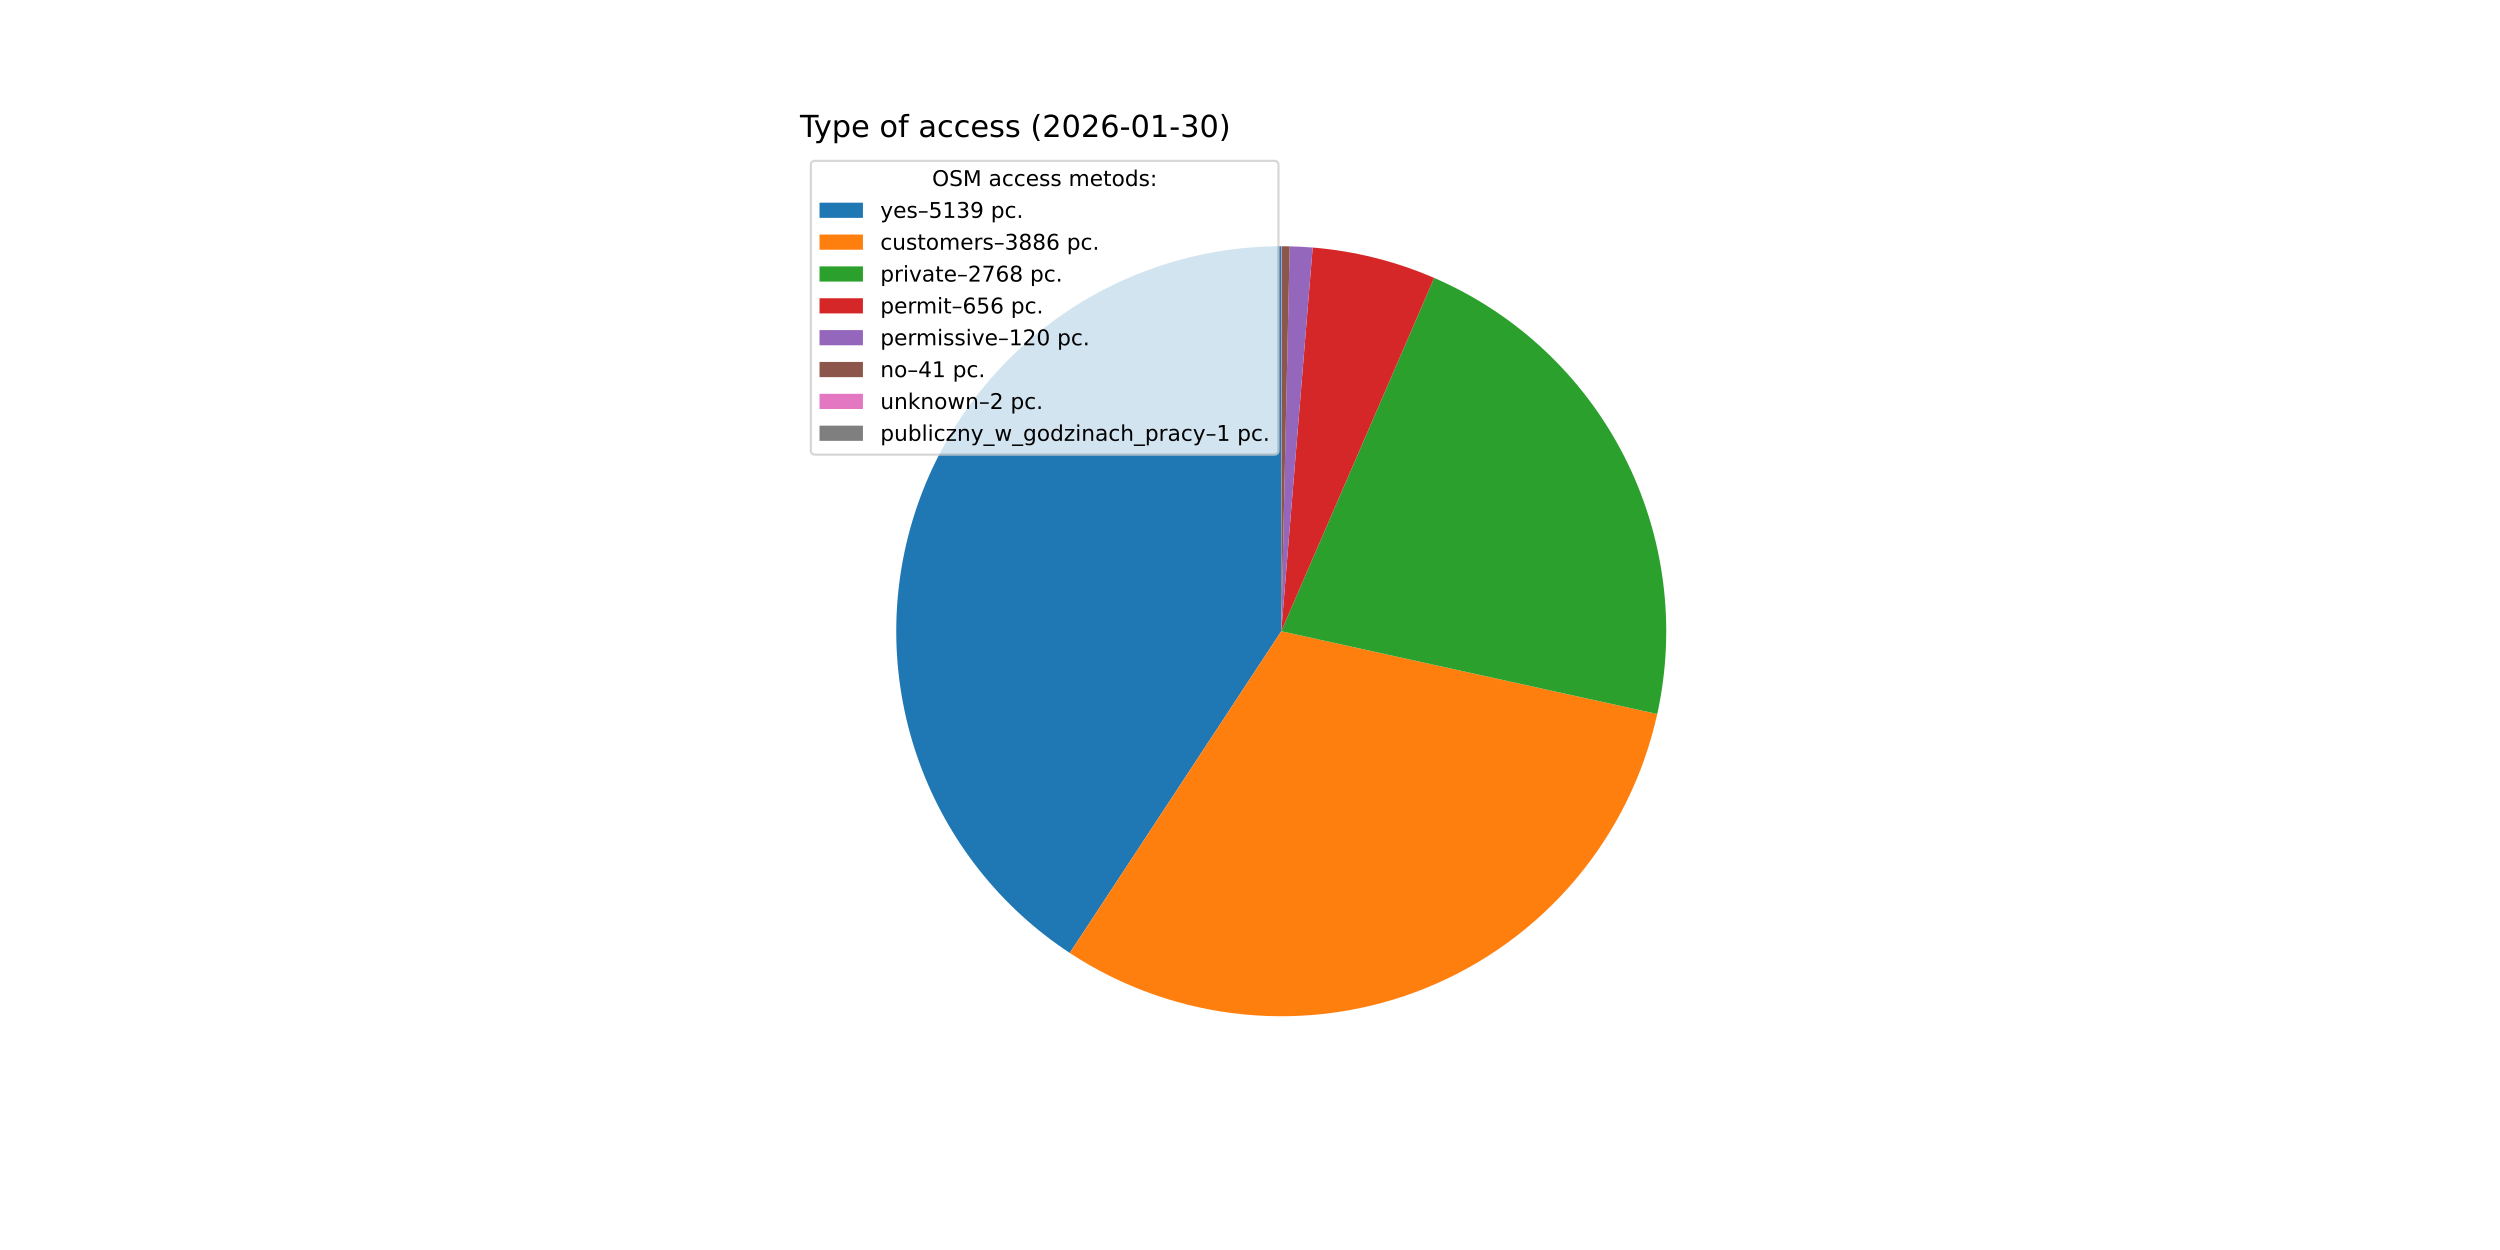
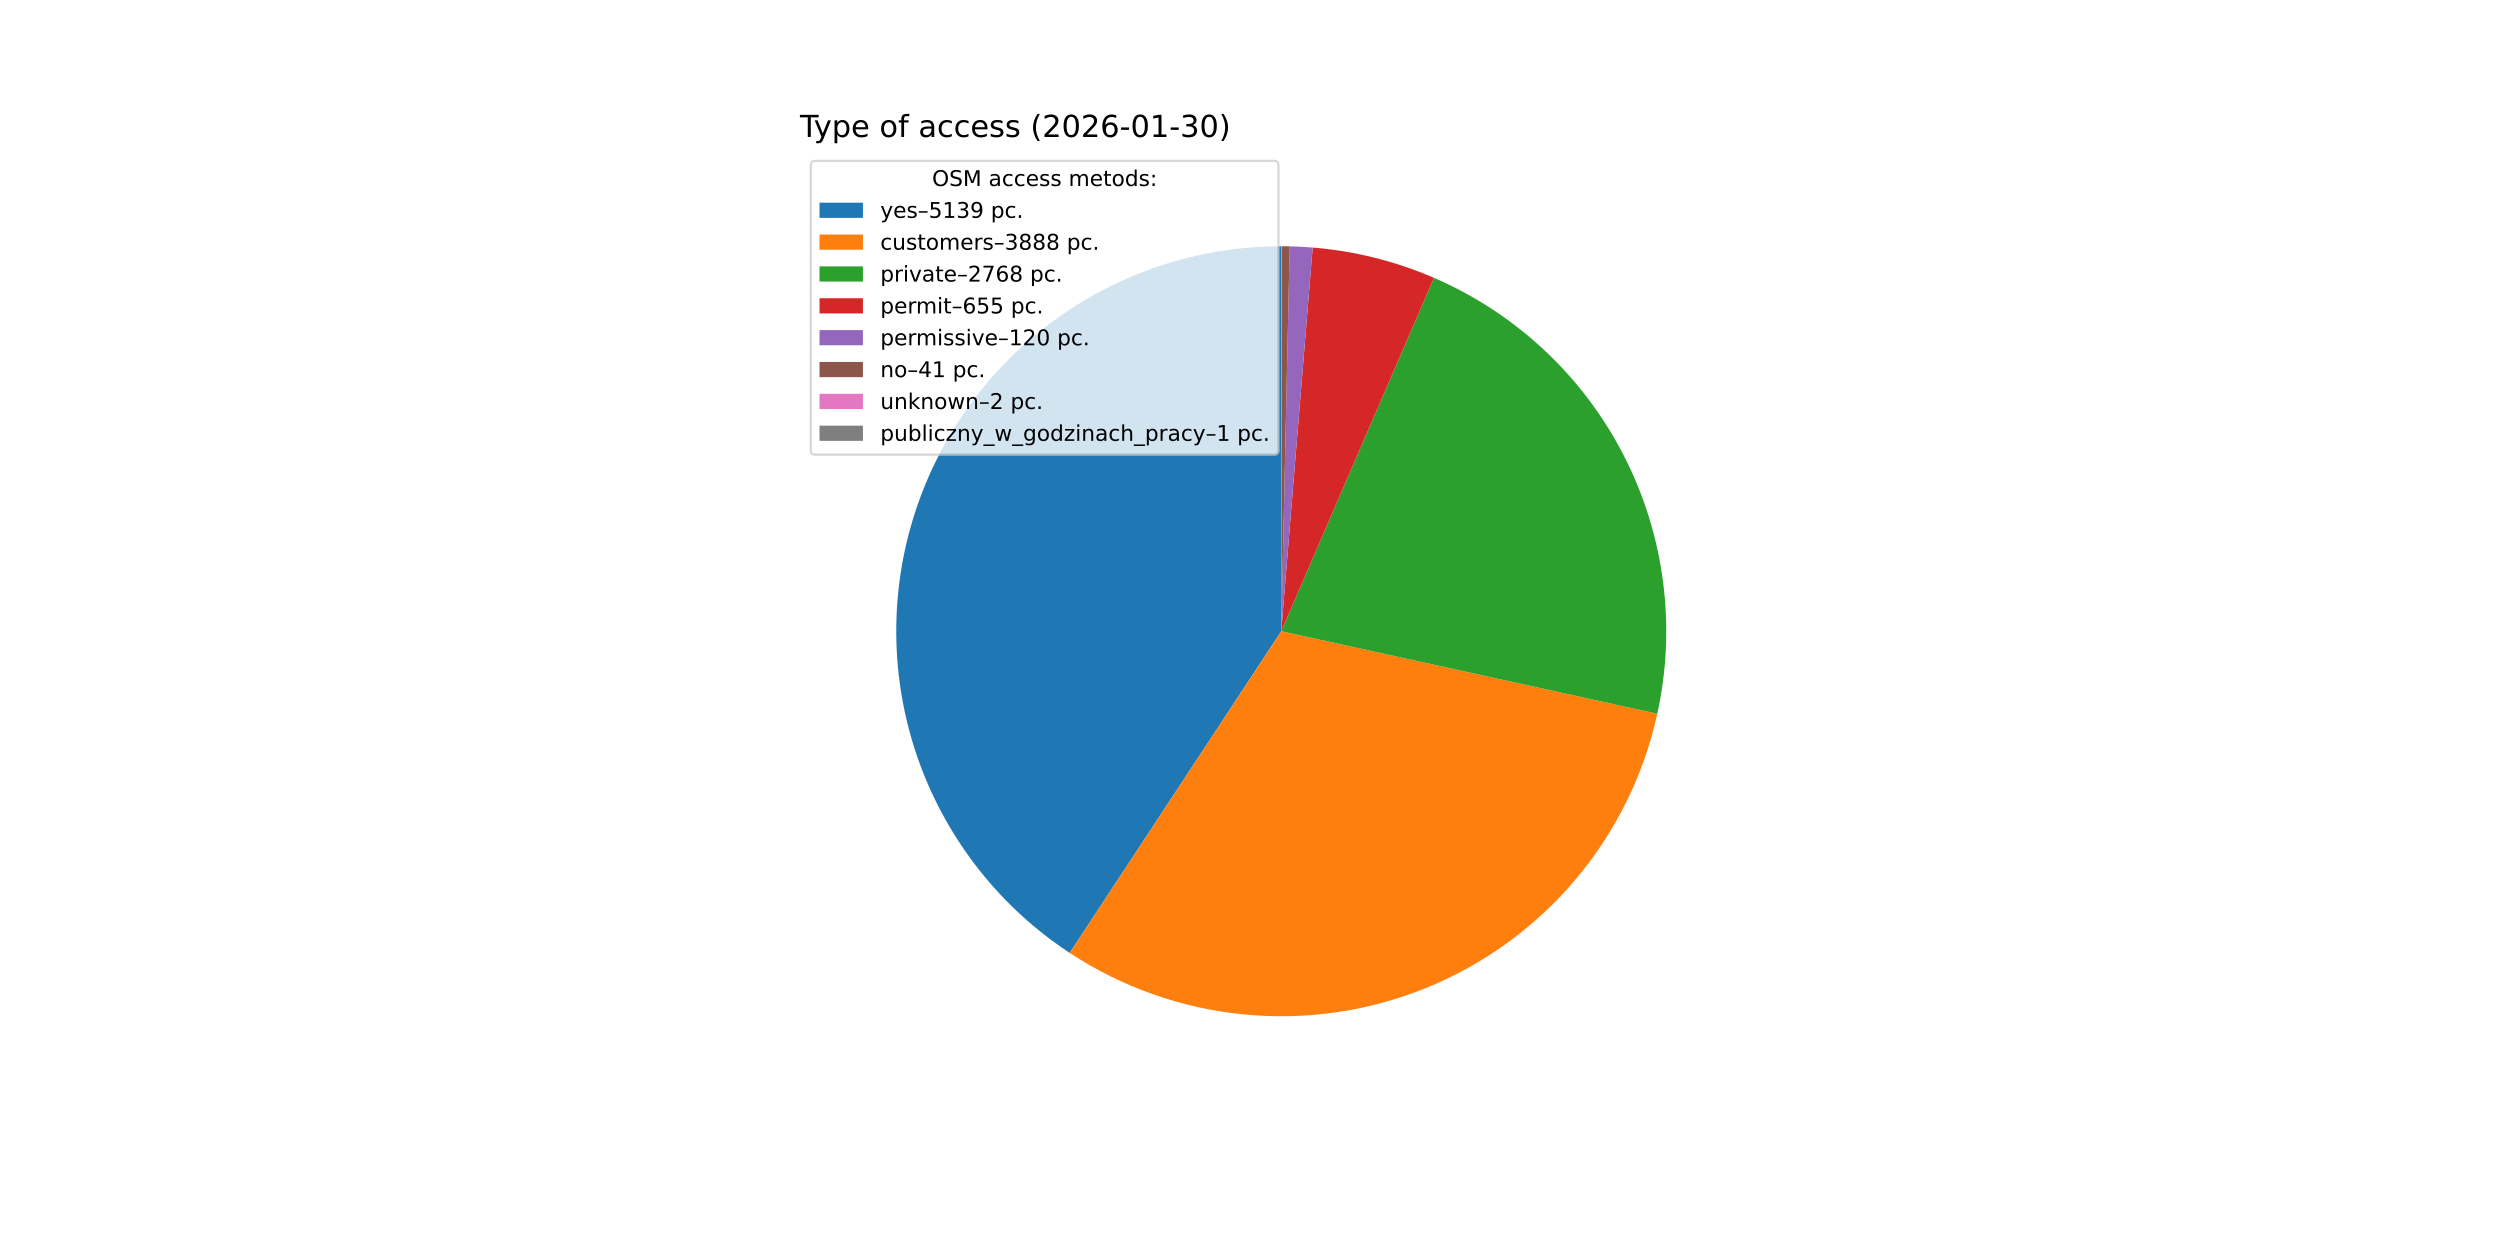
<svg xmlns="http://www.w3.org/2000/svg" xmlns:xlink="http://www.w3.org/1999/xlink" width="1152pt" height="576pt" viewBox="0 0 1152 576" version="1.1">
  <defs>
    <style type="text/css">*{stroke-linejoin: round; stroke-linecap: butt}</style>
  </defs>
  <g id="figure_1">
    <g id="patch_1">
      <path d="M 0 576  L 1152 576  L 1152 0  L 0 0  z " style="fill: #ffffff" />
    </g>
    <g id="axes_1">
      <g id="patch_2">
-         <path d="M 590.4 113.472  C 552.233 113.472 515.066 125.789 484.453 148.582  C 453.839 171.375 431.383 203.45 420.44 240.014  C 409.497 276.579 410.641 315.717 423.699 351.58  C 436.758 387.444 461.048 418.153 492.94 439.12  L 590.4 290.88  z " style="fill: #1f77b4" />
+         <path d="M 590.4 113.472  C 552.236 113.472 515.072 125.787 484.46 148.576  C 453.848 171.366 431.391 203.437 420.445 239.997  C 409.5 276.558 410.638 315.692 423.69 351.555  C 436.743 387.417 461.025 418.128 492.91 439.1  L 590.4 290.88  z " style="fill: #1f77b4" />
      </g>
      <g id="patch_3">
-         <path d="M 492.94 439.12  C 516.97 454.919 544.485 464.64 573.106 467.443  C 601.727 470.246 630.605 466.049 657.244 455.214  C 683.882 444.378 707.491 427.226 726.029 405.241  C 744.567 383.255 757.484 357.088 763.664 329.002  L 590.4 290.88  z " style="fill: #ff7f0e" />
+         <path d="M 492.91 439.1  C 516.947 454.911 544.474 464.639 573.107 467.443  C 601.741 470.248 630.631 466.045 657.279 455.199  C 683.927 444.353 707.541 427.186 726.078 405.182  C 744.615 383.179 757.524 356.994 763.688 328.891  L 590.4 290.88  z " style="fill: #ff7f0e" />
      </g>
      <g id="patch_4">
-         <path d="M 763.664 329.002  C 772.51 288.794 767.091 246.733 748.34 210.081  C 729.589 173.428 698.653 144.422 660.87 128.068  L 590.4 290.88  z " style="fill: #2ca02c" />
+         <path d="M 763.688 328.891  C 772.508 288.68 767.063 246.627 748.293 209.988  C 729.522 173.35 698.572 144.363 660.784 128.031  L 590.4 290.88  z " style="fill: #2ca02c" />
      </g>
      <g id="patch_5">
-         <path d="M 660.87 128.068  C 651.997 124.228 642.826 121.12 633.447 118.774  C 624.068 116.428 614.513 114.853 604.878 114.064  L 590.4 290.88  z " style="fill: #d62728" />
+         <path d="M 660.784 128.031  C 651.923 124.202 642.765 121.102 633.401 118.762  C 624.037 116.423 614.497 114.851 604.877 114.064  L 590.4 290.88  z " style="fill: #d62728" />
      </g>
      <g id="patch_6">
-         <path d="M 604.878 114.064  C 603.116 113.919 601.352 113.802 599.587 113.71  C 597.822 113.619 596.055 113.553 594.288 113.515  L 590.4 290.88  z " style="fill: #9467bd" />
+         <path d="M 604.877 114.064  C 603.115 113.919 601.351 113.802 599.586 113.71  C 597.821 113.618 596.055 113.553 594.288 113.515  L 590.4 290.88  z " style="fill: #9467bd" />
      </g>
      <g id="patch_7">
-         <path d="M 594.288 113.515  C 593.685 113.501 593.081 113.491 592.477 113.484  C 591.873 113.477 591.269 113.473 590.665 113.472  L 590.4 290.88  z " style="fill: #8c564b" />
+         <path d="M 594.288 113.515  C 593.684 113.501 593.081 113.491 592.477 113.484  C 591.873 113.477 591.269 113.473 590.665 113.472  L 590.4 290.88  z " style="fill: #8c564b" />
      </g>
      <g id="patch_8">
        <path d="M 590.665 113.472  C 590.636 113.472 590.606 113.472 590.577 113.472  C 590.547 113.472 590.518 113.472 590.489 113.472  L 590.4 290.88  z " style="fill: #e377c2" />
      </g>
      <g id="patch_9">
        <path d="M 590.489 113.472  C 590.474 113.472 590.459 113.472 590.444 113.472  C 590.43 113.472 590.415 113.472 590.4 113.472  L 590.4 290.88  z " style="fill: #7f7f7f" />
      </g>
      <g id="matplotlib.axis_1" />
      <g id="matplotlib.axis_2" />
      <g id="text_1">
        <g transform="translate(368.64 63.12) scale(0.14 -0.14)">
          <defs>
            <path id="DejaVuSans-54" d="M -19 4666  L 3928 4666  L 3928 4134  L 2272 4134  L 2272 0  L 1638 0  L 1638 4134  L -19 4134  L -19 4666  z " transform="scale(0.015625)" />
            <path id="DejaVuSans-79" d="M 2059 -325  Q 1816 -950 1584 -1140  Q 1353 -1331 966 -1331  L 506 -1331  L 506 -850  L 844 -850  Q 1081 -850 1212 -737  Q 1344 -625 1503 -206  L 1606 56  L 191 3500  L 800 3500  L 1894 763  L 2988 3500  L 3597 3500  L 2059 -325  z " transform="scale(0.015625)" />
            <path id="DejaVuSans-70" d="M 1159 525  L 1159 -1331  L 581 -1331  L 581 3500  L 1159 3500  L 1159 2969  Q 1341 3281 1617 3432  Q 1894 3584 2278 3584  Q 2916 3584 3314 3078  Q 3713 2572 3713 1747  Q 3713 922 3314 415  Q 2916 -91 2278 -91  Q 1894 -91 1617 61  Q 1341 213 1159 525  z M 3116 1747  Q 3116 2381 2855 2742  Q 2594 3103 2138 3103  Q 1681 3103 1420 2742  Q 1159 2381 1159 1747  Q 1159 1113 1420 752  Q 1681 391 2138 391  Q 2594 391 2855 752  Q 3116 1113 3116 1747  z " transform="scale(0.015625)" />
            <path id="DejaVuSans-65" d="M 3597 1894  L 3597 1613  L 953 1613  Q 991 1019 1311 708  Q 1631 397 2203 397  Q 2534 397 2845 478  Q 3156 559 3463 722  L 3463 178  Q 3153 47 2828 -22  Q 2503 -91 2169 -91  Q 1331 -91 842 396  Q 353 884 353 1716  Q 353 2575 817 3079  Q 1281 3584 2069 3584  Q 2775 3584 3186 3129  Q 3597 2675 3597 1894  z M 3022 2063  Q 3016 2534 2758 2815  Q 2500 3097 2075 3097  Q 1594 3097 1305 2825  Q 1016 2553 972 2059  L 3022 2063  z " transform="scale(0.015625)" />
            <path id="DejaVuSans-20" transform="scale(0.015625)" />
            <path id="DejaVuSans-6f" d="M 1959 3097  Q 1497 3097 1228 2736  Q 959 2375 959 1747  Q 959 1119 1226 758  Q 1494 397 1959 397  Q 2419 397 2687 759  Q 2956 1122 2956 1747  Q 2956 2369 2687 2733  Q 2419 3097 1959 3097  z M 1959 3584  Q 2709 3584 3137 3096  Q 3566 2609 3566 1747  Q 3566 888 3137 398  Q 2709 -91 1959 -91  Q 1206 -91 779 398  Q 353 888 353 1747  Q 353 2609 779 3096  Q 1206 3584 1959 3584  z " transform="scale(0.015625)" />
            <path id="DejaVuSans-66" d="M 2375 4863  L 2375 4384  L 1825 4384  Q 1516 4384 1395 4259  Q 1275 4134 1275 3809  L 1275 3500  L 2222 3500  L 2222 3053  L 1275 3053  L 1275 0  L 697 0  L 697 3053  L 147 3053  L 147 3500  L 697 3500  L 697 3744  Q 697 4328 969 4595  Q 1241 4863 1831 4863  L 2375 4863  z " transform="scale(0.015625)" />
            <path id="DejaVuSans-61" d="M 2194 1759  Q 1497 1759 1228 1600  Q 959 1441 959 1056  Q 959 750 1161 570  Q 1363 391 1709 391  Q 2188 391 2477 730  Q 2766 1069 2766 1631  L 2766 1759  L 2194 1759  z M 3341 1997  L 3341 0  L 2766 0  L 2766 531  Q 2569 213 2275 61  Q 1981 -91 1556 -91  Q 1019 -91 701 211  Q 384 513 384 1019  Q 384 1609 779 1909  Q 1175 2209 1959 2209  L 2766 2209  L 2766 2266  Q 2766 2663 2505 2880  Q 2244 3097 1772 3097  Q 1472 3097 1187 3025  Q 903 2953 641 2809  L 641 3341  Q 956 3463 1253 3523  Q 1550 3584 1831 3584  Q 2591 3584 2966 3190  Q 3341 2797 3341 1997  z " transform="scale(0.015625)" />
            <path id="DejaVuSans-63" d="M 3122 3366  L 3122 2828  Q 2878 2963 2633 3030  Q 2388 3097 2138 3097  Q 1578 3097 1268 2742  Q 959 2388 959 1747  Q 959 1106 1268 751  Q 1578 397 2138 397  Q 2388 397 2633 464  Q 2878 531 3122 666  L 3122 134  Q 2881 22 2623 -34  Q 2366 -91 2075 -91  Q 1284 -91 818 406  Q 353 903 353 1747  Q 353 2603 823 3093  Q 1294 3584 2113 3584  Q 2378 3584 2631 3529  Q 2884 3475 3122 3366  z " transform="scale(0.015625)" />
            <path id="DejaVuSans-73" d="M 2834 3397  L 2834 2853  Q 2591 2978 2328 3040  Q 2066 3103 1784 3103  Q 1356 3103 1142 2972  Q 928 2841 928 2578  Q 928 2378 1081 2264  Q 1234 2150 1697 2047  L 1894 2003  Q 2506 1872 2764 1633  Q 3022 1394 3022 966  Q 3022 478 2636 193  Q 2250 -91 1575 -91  Q 1294 -91 989 -36  Q 684 19 347 128  L 347 722  Q 666 556 975 473  Q 1284 391 1588 391  Q 1994 391 2212 530  Q 2431 669 2431 922  Q 2431 1156 2273 1281  Q 2116 1406 1581 1522  L 1381 1569  Q 847 1681 609 1914  Q 372 2147 372 2553  Q 372 3047 722 3315  Q 1072 3584 1716 3584  Q 2034 3584 2315 3537  Q 2597 3491 2834 3397  z " transform="scale(0.015625)" />
            <path id="DejaVuSans-28" d="M 1984 4856  Q 1566 4138 1362 3434  Q 1159 2731 1159 2009  Q 1159 1288 1364 580  Q 1569 -128 1984 -844  L 1484 -844  Q 1016 -109 783 600  Q 550 1309 550 2009  Q 550 2706 781 3412  Q 1013 4119 1484 4856  L 1984 4856  z " transform="scale(0.015625)" />
            <path id="DejaVuSans-32" d="M 1228 531  L 3431 531  L 3431 0  L 469 0  L 469 531  Q 828 903 1448 1529  Q 2069 2156 2228 2338  Q 2531 2678 2651 2914  Q 2772 3150 2772 3378  Q 2772 3750 2511 3984  Q 2250 4219 1831 4219  Q 1534 4219 1204 4116  Q 875 4013 500 3803  L 500 4441  Q 881 4594 1212 4672  Q 1544 4750 1819 4750  Q 2544 4750 2975 4387  Q 3406 4025 3406 3419  Q 3406 3131 3298 2873  Q 3191 2616 2906 2266  Q 2828 2175 2409 1742  Q 1991 1309 1228 531  z " transform="scale(0.015625)" />
            <path id="DejaVuSans-30" d="M 2034 4250  Q 1547 4250 1301 3770  Q 1056 3291 1056 2328  Q 1056 1369 1301 889  Q 1547 409 2034 409  Q 2525 409 2770 889  Q 3016 1369 3016 2328  Q 3016 3291 2770 3770  Q 2525 4250 2034 4250  z M 2034 4750  Q 2819 4750 3233 4129  Q 3647 3509 3647 2328  Q 3647 1150 3233 529  Q 2819 -91 2034 -91  Q 1250 -91 836 529  Q 422 1150 422 2328  Q 422 3509 836 4129  Q 1250 4750 2034 4750  z " transform="scale(0.015625)" />
            <path id="DejaVuSans-36" d="M 2113 2584  Q 1688 2584 1439 2293  Q 1191 2003 1191 1497  Q 1191 994 1439 701  Q 1688 409 2113 409  Q 2538 409 2786 701  Q 3034 994 3034 1497  Q 3034 2003 2786 2293  Q 2538 2584 2113 2584  z M 3366 4563  L 3366 3988  Q 3128 4100 2886 4159  Q 2644 4219 2406 4219  Q 1781 4219 1451 3797  Q 1122 3375 1075 2522  Q 1259 2794 1537 2939  Q 1816 3084 2150 3084  Q 2853 3084 3261 2657  Q 3669 2231 3669 1497  Q 3669 778 3244 343  Q 2819 -91 2113 -91  Q 1303 -91 875 529  Q 447 1150 447 2328  Q 447 3434 972 4092  Q 1497 4750 2381 4750  Q 2619 4750 2861 4703  Q 3103 4656 3366 4563  z " transform="scale(0.015625)" />
            <path id="DejaVuSans-2d" d="M 313 2009  L 1997 2009  L 1997 1497  L 313 1497  L 313 2009  z " transform="scale(0.015625)" />
            <path id="DejaVuSans-31" d="M 794 531  L 1825 531  L 1825 4091  L 703 3866  L 703 4441  L 1819 4666  L 2450 4666  L 2450 531  L 3481 531  L 3481 0  L 794 0  L 794 531  z " transform="scale(0.015625)" />
            <path id="DejaVuSans-33" d="M 2597 2516  Q 3050 2419 3304 2112  Q 3559 1806 3559 1356  Q 3559 666 3084 287  Q 2609 -91 1734 -91  Q 1441 -91 1130 -33  Q 819 25 488 141  L 488 750  Q 750 597 1062 519  Q 1375 441 1716 441  Q 2309 441 2620 675  Q 2931 909 2931 1356  Q 2931 1769 2642 2001  Q 2353 2234 1838 2234  L 1294 2234  L 1294 2753  L 1863 2753  Q 2328 2753 2575 2939  Q 2822 3125 2822 3475  Q 2822 3834 2567 4026  Q 2313 4219 1838 4219  Q 1578 4219 1281 4162  Q 984 4106 628 3988  L 628 4550  Q 988 4650 1302 4700  Q 1616 4750 1894 4750  Q 2613 4750 3031 4423  Q 3450 4097 3450 3541  Q 3450 3153 3228 2886  Q 3006 2619 2597 2516  z " transform="scale(0.015625)" />
            <path id="DejaVuSans-29" d="M 513 4856  L 1013 4856  Q 1481 4119 1714 3412  Q 1947 2706 1947 2009  Q 1947 1309 1714 600  Q 1481 -109 1013 -844  L 513 -844  Q 928 -128 1133 580  Q 1338 1288 1338 2009  Q 1338 2731 1133 3434  Q 928 4138 513 4856  z " transform="scale(0.015625)" />
          </defs>
          <use xlink:href="#DejaVuSans-54" />
          <use xlink:href="#DejaVuSans-79" x="45.459" />
          <use xlink:href="#DejaVuSans-70" x="104.639" />
          <use xlink:href="#DejaVuSans-65" x="168.115" />
          <use xlink:href="#DejaVuSans-20" x="229.639" />
          <use xlink:href="#DejaVuSans-6f" x="261.426" />
          <use xlink:href="#DejaVuSans-66" x="322.607" />
          <use xlink:href="#DejaVuSans-20" x="357.812" />
          <use xlink:href="#DejaVuSans-61" x="389.6" />
          <use xlink:href="#DejaVuSans-63" x="450.879" />
          <use xlink:href="#DejaVuSans-63" x="505.859" />
          <use xlink:href="#DejaVuSans-65" x="560.84" />
          <use xlink:href="#DejaVuSans-73" x="622.363" />
          <use xlink:href="#DejaVuSans-73" x="674.463" />
          <use xlink:href="#DejaVuSans-20" x="726.562" />
          <use xlink:href="#DejaVuSans-28" x="758.35" />
          <use xlink:href="#DejaVuSans-32" x="797.363" />
          <use xlink:href="#DejaVuSans-30" x="860.986" />
          <use xlink:href="#DejaVuSans-32" x="924.609" />
          <use xlink:href="#DejaVuSans-36" x="988.232" />
          <use xlink:href="#DejaVuSans-2d" x="1051.855" />
          <use xlink:href="#DejaVuSans-30" x="1087.939" />
          <use xlink:href="#DejaVuSans-31" x="1151.562" />
          <use xlink:href="#DejaVuSans-2d" x="1215.186" />
          <use xlink:href="#DejaVuSans-33" x="1251.27" />
          <use xlink:href="#DejaVuSans-30" x="1314.893" />
          <use xlink:href="#DejaVuSans-29" x="1378.516" />
        </g>
      </g>
      <g id="legend_1">
        <g id="patch_10">
          <path d="M 375.64 209.501  L 587.126 209.501  Q 589.126 209.501 589.126 207.501  L 589.126 76.12  Q 589.126 74.12 587.126 74.12  L 375.64 74.12  Q 373.64 74.12 373.64 76.12  L 373.64 207.501  Q 373.64 209.501 375.64 209.501  z " style="fill: #ffffff; opacity: 0.8; stroke: #cccccc; stroke-linejoin: miter" />
        </g>
        <g id="text_2">
          <g transform="translate(429.5025 85.71844) scale(0.1 -0.1)">
            <defs>
              <path id="DejaVuSans-4f" d="M 2522 4238  Q 1834 4238 1429 3725  Q 1025 3213 1025 2328  Q 1025 1447 1429 934  Q 1834 422 2522 422  Q 3209 422 3611 934  Q 4013 1447 4013 2328  Q 4013 3213 3611 3725  Q 3209 4238 2522 4238  z M 2522 4750  Q 3503 4750 4090 4092  Q 4678 3434 4678 2328  Q 4678 1225 4090 567  Q 3503 -91 2522 -91  Q 1538 -91 948 565  Q 359 1222 359 2328  Q 359 3434 948 4092  Q 1538 4750 2522 4750  z " transform="scale(0.015625)" />
              <path id="DejaVuSans-53" d="M 3425 4513  L 3425 3897  Q 3066 4069 2747 4153  Q 2428 4238 2131 4238  Q 1616 4238 1336 4038  Q 1056 3838 1056 3469  Q 1056 3159 1242 3001  Q 1428 2844 1947 2747  L 2328 2669  Q 3034 2534 3370 2195  Q 3706 1856 3706 1288  Q 3706 609 3251 259  Q 2797 -91 1919 -91  Q 1588 -91 1214 -16  Q 841 59 441 206  L 441 856  Q 825 641 1194 531  Q 1563 422 1919 422  Q 2459 422 2753 634  Q 3047 847 3047 1241  Q 3047 1584 2836 1778  Q 2625 1972 2144 2069  L 1759 2144  Q 1053 2284 737 2584  Q 422 2884 422 3419  Q 422 4038 858 4394  Q 1294 4750 2059 4750  Q 2388 4750 2728 4690  Q 3069 4631 3425 4513  z " transform="scale(0.015625)" />
              <path id="DejaVuSans-4d" d="M 628 4666  L 1569 4666  L 2759 1491  L 3956 4666  L 4897 4666  L 4897 0  L 4281 0  L 4281 4097  L 3078 897  L 2444 897  L 1241 4097  L 1241 0  L 628 0  L 628 4666  z " transform="scale(0.015625)" />
              <path id="DejaVuSans-6d" d="M 3328 2828  Q 3544 3216 3844 3400  Q 4144 3584 4550 3584  Q 5097 3584 5394 3201  Q 5691 2819 5691 2113  L 5691 0  L 5113 0  L 5113 2094  Q 5113 2597 4934 2840  Q 4756 3084 4391 3084  Q 3944 3084 3684 2787  Q 3425 2491 3425 1978  L 3425 0  L 2847 0  L 2847 2094  Q 2847 2600 2669 2842  Q 2491 3084 2119 3084  Q 1678 3084 1418 2786  Q 1159 2488 1159 1978  L 1159 0  L 581 0  L 581 3500  L 1159 3500  L 1159 2956  Q 1356 3278 1631 3431  Q 1906 3584 2284 3584  Q 2666 3584 2933 3390  Q 3200 3197 3328 2828  z " transform="scale(0.015625)" />
              <path id="DejaVuSans-74" d="M 1172 4494  L 1172 3500  L 2356 3500  L 2356 3053  L 1172 3053  L 1172 1153  Q 1172 725 1289 603  Q 1406 481 1766 481  L 2356 481  L 2356 0  L 1766 0  Q 1100 0 847 248  Q 594 497 594 1153  L 594 3053  L 172 3053  L 172 3500  L 594 3500  L 594 4494  L 1172 4494  z " transform="scale(0.015625)" />
              <path id="DejaVuSans-64" d="M 2906 2969  L 2906 4863  L 3481 4863  L 3481 0  L 2906 0  L 2906 525  Q 2725 213 2448 61  Q 2172 -91 1784 -91  Q 1150 -91 751 415  Q 353 922 353 1747  Q 353 2572 751 3078  Q 1150 3584 1784 3584  Q 2172 3584 2448 3432  Q 2725 3281 2906 2969  z M 947 1747  Q 947 1113 1208 752  Q 1469 391 1925 391  Q 2381 391 2643 752  Q 2906 1113 2906 1747  Q 2906 2381 2643 2742  Q 2381 3103 1925 3103  Q 1469 3103 1208 2742  Q 947 2381 947 1747  z " transform="scale(0.015625)" />
              <path id="DejaVuSans-3a" d="M 750 794  L 1409 794  L 1409 0  L 750 0  L 750 794  z M 750 3309  L 1409 3309  L 1409 2516  L 750 2516  L 750 3309  z " transform="scale(0.015625)" />
            </defs>
            <use xlink:href="#DejaVuSans-4f" />
            <use xlink:href="#DejaVuSans-53" x="78.711" />
            <use xlink:href="#DejaVuSans-4d" x="142.188" />
            <use xlink:href="#DejaVuSans-20" x="228.467" />
            <use xlink:href="#DejaVuSans-61" x="260.254" />
            <use xlink:href="#DejaVuSans-63" x="321.533" />
            <use xlink:href="#DejaVuSans-63" x="376.514" />
            <use xlink:href="#DejaVuSans-65" x="431.494" />
            <use xlink:href="#DejaVuSans-73" x="493.018" />
            <use xlink:href="#DejaVuSans-73" x="545.117" />
            <use xlink:href="#DejaVuSans-20" x="597.217" />
            <use xlink:href="#DejaVuSans-6d" x="629.004" />
            <use xlink:href="#DejaVuSans-65" x="726.416" />
            <use xlink:href="#DejaVuSans-74" x="787.939" />
            <use xlink:href="#DejaVuSans-6f" x="827.148" />
            <use xlink:href="#DejaVuSans-64" x="888.33" />
            <use xlink:href="#DejaVuSans-73" x="951.807" />
            <use xlink:href="#DejaVuSans-3a" x="1003.906" />
          </g>
        </g>
        <g id="patch_11">
          <path d="M 377.64 100.397  L 397.64 100.397  L 397.64 93.397  L 377.64 93.397  z " style="fill: #1f77b4" />
        </g>
        <g id="text_3">
          <g transform="translate(405.64 100.3966) scale(0.1 -0.1)">
            <defs>
              <path id="DejaVuSans-2013" d="M 313 1978  L 2888 1978  L 2888 1528  L 313 1528  L 313 1978  z " transform="scale(0.015625)" />
              <path id="DejaVuSans-35" d="M 691 4666  L 3169 4666  L 3169 4134  L 1269 4134  L 1269 2991  Q 1406 3038 1543 3061  Q 1681 3084 1819 3084  Q 2600 3084 3056 2656  Q 3513 2228 3513 1497  Q 3513 744 3044 326  Q 2575 -91 1722 -91  Q 1428 -91 1123 -41  Q 819 9 494 109  L 494 744  Q 775 591 1075 516  Q 1375 441 1709 441  Q 2250 441 2565 725  Q 2881 1009 2881 1497  Q 2881 1984 2565 2268  Q 2250 2553 1709 2553  Q 1456 2553 1204 2497  Q 953 2441 691 2322  L 691 4666  z " transform="scale(0.015625)" />
              <path id="DejaVuSans-39" d="M 703 97  L 703 672  Q 941 559 1184 500  Q 1428 441 1663 441  Q 2288 441 2617 861  Q 2947 1281 2994 2138  Q 2813 1869 2534 1725  Q 2256 1581 1919 1581  Q 1219 1581 811 2004  Q 403 2428 403 3163  Q 403 3881 828 4315  Q 1253 4750 1959 4750  Q 2769 4750 3195 4129  Q 3622 3509 3622 2328  Q 3622 1225 3098 567  Q 2575 -91 1691 -91  Q 1453 -91 1209 -44  Q 966 3 703 97  z M 1959 2075  Q 2384 2075 2632 2365  Q 2881 2656 2881 3163  Q 2881 3666 2632 3958  Q 2384 4250 1959 4250  Q 1534 4250 1286 3958  Q 1038 3666 1038 3163  Q 1038 2656 1286 2365  Q 1534 2075 1959 2075  z " transform="scale(0.015625)" />
              <path id="DejaVuSans-2e" d="M 684 794  L 1344 794  L 1344 0  L 684 0  L 684 794  z " transform="scale(0.015625)" />
            </defs>
            <use xlink:href="#DejaVuSans-79" />
            <use xlink:href="#DejaVuSans-65" x="59.18" />
            <use xlink:href="#DejaVuSans-73" x="120.703" />
            <use xlink:href="#DejaVuSans-2013" x="172.803" />
            <use xlink:href="#DejaVuSans-35" x="222.803" />
            <use xlink:href="#DejaVuSans-31" x="286.426" />
            <use xlink:href="#DejaVuSans-33" x="350.049" />
            <use xlink:href="#DejaVuSans-39" x="413.672" />
            <use xlink:href="#DejaVuSans-20" x="477.295" />
            <use xlink:href="#DejaVuSans-70" x="509.082" />
            <use xlink:href="#DejaVuSans-63" x="572.559" />
            <use xlink:href="#DejaVuSans-2e" x="627.539" />
          </g>
        </g>
        <g id="patch_12">
          <path d="M 377.64 115.075  L 397.64 115.075  L 397.64 108.075  L 377.64 108.075  z " style="fill: #ff7f0e" />
        </g>
        <g id="text_4">
          <g transform="translate(405.64 115.0747) scale(0.1 -0.1)">
            <defs>
              <path id="DejaVuSans-75" d="M 544 1381  L 544 3500  L 1119 3500  L 1119 1403  Q 1119 906 1312 657  Q 1506 409 1894 409  Q 2359 409 2629 706  Q 2900 1003 2900 1516  L 2900 3500  L 3475 3500  L 3475 0  L 2900 0  L 2900 538  Q 2691 219 2414 64  Q 2138 -91 1772 -91  Q 1169 -91 856 284  Q 544 659 544 1381  z M 1991 3584  L 1991 3584  z " transform="scale(0.015625)" />
              <path id="DejaVuSans-72" d="M 2631 2963  Q 2534 3019 2420 3045  Q 2306 3072 2169 3072  Q 1681 3072 1420 2755  Q 1159 2438 1159 1844  L 1159 0  L 581 0  L 581 3500  L 1159 3500  L 1159 2956  Q 1341 3275 1631 3429  Q 1922 3584 2338 3584  Q 2397 3584 2469 3576  Q 2541 3569 2628 3553  L 2631 2963  z " transform="scale(0.015625)" />
              <path id="DejaVuSans-38" d="M 2034 2216  Q 1584 2216 1326 1975  Q 1069 1734 1069 1313  Q 1069 891 1326 650  Q 1584 409 2034 409  Q 2484 409 2743 651  Q 3003 894 3003 1313  Q 3003 1734 2745 1975  Q 2488 2216 2034 2216  z M 1403 2484  Q 997 2584 770 2862  Q 544 3141 544 3541  Q 544 4100 942 4425  Q 1341 4750 2034 4750  Q 2731 4750 3128 4425  Q 3525 4100 3525 3541  Q 3525 3141 3298 2862  Q 3072 2584 2669 2484  Q 3125 2378 3379 2068  Q 3634 1759 3634 1313  Q 3634 634 3220 271  Q 2806 -91 2034 -91  Q 1263 -91 848 271  Q 434 634 434 1313  Q 434 1759 690 2068  Q 947 2378 1403 2484  z M 1172 3481  Q 1172 3119 1398 2916  Q 1625 2713 2034 2713  Q 2441 2713 2670 2916  Q 2900 3119 2900 3481  Q 2900 3844 2670 4047  Q 2441 4250 2034 4250  Q 1625 4250 1398 4047  Q 1172 3844 1172 3481  z " transform="scale(0.015625)" />
            </defs>
            <use xlink:href="#DejaVuSans-63" />
            <use xlink:href="#DejaVuSans-75" x="54.98" />
            <use xlink:href="#DejaVuSans-73" x="118.359" />
            <use xlink:href="#DejaVuSans-74" x="170.459" />
            <use xlink:href="#DejaVuSans-6f" x="209.668" />
            <use xlink:href="#DejaVuSans-6d" x="270.85" />
            <use xlink:href="#DejaVuSans-65" x="368.262" />
            <use xlink:href="#DejaVuSans-72" x="429.785" />
            <use xlink:href="#DejaVuSans-73" x="470.898" />
            <use xlink:href="#DejaVuSans-2013" x="522.998" />
            <use xlink:href="#DejaVuSans-33" x="572.998" />
            <use xlink:href="#DejaVuSans-38" x="636.621" />
            <use xlink:href="#DejaVuSans-38" x="700.244" />
-             <use xlink:href="#DejaVuSans-36" x="763.867" />
+             <use xlink:href="#DejaVuSans-38" x="763.867" />
            <use xlink:href="#DejaVuSans-20" x="827.49" />
            <use xlink:href="#DejaVuSans-70" x="859.277" />
            <use xlink:href="#DejaVuSans-63" x="922.754" />
            <use xlink:href="#DejaVuSans-2e" x="977.734" />
          </g>
        </g>
        <g id="patch_13">
          <path d="M 377.64 129.753  L 397.64 129.753  L 397.64 122.753  L 377.64 122.753  z " style="fill: #2ca02c" />
        </g>
        <g id="text_5">
          <g transform="translate(405.64 129.7528) scale(0.1 -0.1)">
            <defs>
              <path id="DejaVuSans-69" d="M 603 3500  L 1178 3500  L 1178 0  L 603 0  L 603 3500  z M 603 4863  L 1178 4863  L 1178 4134  L 603 4134  L 603 4863  z " transform="scale(0.015625)" />
              <path id="DejaVuSans-76" d="M 191 3500  L 800 3500  L 1894 563  L 2988 3500  L 3597 3500  L 2284 0  L 1503 0  L 191 3500  z " transform="scale(0.015625)" />
              <path id="DejaVuSans-37" d="M 525 4666  L 3525 4666  L 3525 4397  L 1831 0  L 1172 0  L 2766 4134  L 525 4134  L 525 4666  z " transform="scale(0.015625)" />
            </defs>
            <use xlink:href="#DejaVuSans-70" />
            <use xlink:href="#DejaVuSans-72" x="63.477" />
            <use xlink:href="#DejaVuSans-69" x="104.59" />
            <use xlink:href="#DejaVuSans-76" x="132.373" />
            <use xlink:href="#DejaVuSans-61" x="191.553" />
            <use xlink:href="#DejaVuSans-74" x="252.832" />
            <use xlink:href="#DejaVuSans-65" x="292.041" />
            <use xlink:href="#DejaVuSans-2013" x="353.564" />
            <use xlink:href="#DejaVuSans-32" x="403.564" />
            <use xlink:href="#DejaVuSans-37" x="467.188" />
            <use xlink:href="#DejaVuSans-36" x="530.811" />
            <use xlink:href="#DejaVuSans-38" x="594.434" />
            <use xlink:href="#DejaVuSans-20" x="658.057" />
            <use xlink:href="#DejaVuSans-70" x="689.844" />
            <use xlink:href="#DejaVuSans-63" x="753.32" />
            <use xlink:href="#DejaVuSans-2e" x="808.301" />
          </g>
        </g>
        <g id="patch_14">
          <path d="M 377.64 144.431  L 397.64 144.431  L 397.64 137.431  L 377.64 137.431  z " style="fill: #d62728" />
        </g>
        <g id="text_6">
          <g transform="translate(405.64 144.4309) scale(0.1 -0.1)">
            <use xlink:href="#DejaVuSans-70" />
            <use xlink:href="#DejaVuSans-65" x="63.477" />
            <use xlink:href="#DejaVuSans-72" x="125" />
            <use xlink:href="#DejaVuSans-6d" x="164.363" />
            <use xlink:href="#DejaVuSans-69" x="261.775" />
            <use xlink:href="#DejaVuSans-74" x="289.559" />
            <use xlink:href="#DejaVuSans-2013" x="328.768" />
            <use xlink:href="#DejaVuSans-36" x="378.768" />
            <use xlink:href="#DejaVuSans-35" x="442.391" />
-             <use xlink:href="#DejaVuSans-36" x="506.014" />
+             <use xlink:href="#DejaVuSans-35" x="506.014" />
            <use xlink:href="#DejaVuSans-20" x="569.637" />
            <use xlink:href="#DejaVuSans-70" x="601.424" />
            <use xlink:href="#DejaVuSans-63" x="664.9" />
            <use xlink:href="#DejaVuSans-2e" x="719.881" />
          </g>
        </g>
        <g id="patch_15">
          <path d="M 377.64 159.109  L 397.64 159.109  L 397.64 152.109  L 377.64 152.109  z " style="fill: #9467bd" />
        </g>
        <g id="text_7">
          <g transform="translate(405.64 159.1091) scale(0.1 -0.1)">
            <use xlink:href="#DejaVuSans-70" />
            <use xlink:href="#DejaVuSans-65" x="63.477" />
            <use xlink:href="#DejaVuSans-72" x="125" />
            <use xlink:href="#DejaVuSans-6d" x="164.363" />
            <use xlink:href="#DejaVuSans-69" x="261.775" />
            <use xlink:href="#DejaVuSans-73" x="289.559" />
            <use xlink:href="#DejaVuSans-73" x="341.658" />
            <use xlink:href="#DejaVuSans-69" x="393.758" />
            <use xlink:href="#DejaVuSans-76" x="421.541" />
            <use xlink:href="#DejaVuSans-65" x="480.721" />
            <use xlink:href="#DejaVuSans-2013" x="542.244" />
            <use xlink:href="#DejaVuSans-31" x="592.244" />
            <use xlink:href="#DejaVuSans-32" x="655.867" />
            <use xlink:href="#DejaVuSans-30" x="719.49" />
            <use xlink:href="#DejaVuSans-20" x="783.113" />
            <use xlink:href="#DejaVuSans-70" x="814.9" />
            <use xlink:href="#DejaVuSans-63" x="878.377" />
            <use xlink:href="#DejaVuSans-2e" x="933.357" />
          </g>
        </g>
        <g id="patch_16">
          <path d="M 377.64 173.787  L 397.64 173.787  L 397.64 166.787  L 377.64 166.787  z " style="fill: #8c564b" />
        </g>
        <g id="text_8">
          <g transform="translate(405.64 173.7872) scale(0.1 -0.1)">
            <defs>
              <path id="DejaVuSans-6e" d="M 3513 2113  L 3513 0  L 2938 0  L 2938 2094  Q 2938 2591 2744 2837  Q 2550 3084 2163 3084  Q 1697 3084 1428 2787  Q 1159 2491 1159 1978  L 1159 0  L 581 0  L 581 3500  L 1159 3500  L 1159 2956  Q 1366 3272 1645 3428  Q 1925 3584 2291 3584  Q 2894 3584 3203 3211  Q 3513 2838 3513 2113  z " transform="scale(0.015625)" />
              <path id="DejaVuSans-34" d="M 2419 4116  L 825 1625  L 2419 1625  L 2419 4116  z M 2253 4666  L 3047 4666  L 3047 1625  L 3713 1625  L 3713 1100  L 3047 1100  L 3047 0  L 2419 0  L 2419 1100  L 313 1100  L 313 1709  L 2253 4666  z " transform="scale(0.015625)" />
            </defs>
            <use xlink:href="#DejaVuSans-6e" />
            <use xlink:href="#DejaVuSans-6f" x="63.379" />
            <use xlink:href="#DejaVuSans-2013" x="124.561" />
            <use xlink:href="#DejaVuSans-34" x="174.561" />
            <use xlink:href="#DejaVuSans-31" x="238.184" />
            <use xlink:href="#DejaVuSans-20" x="301.807" />
            <use xlink:href="#DejaVuSans-70" x="333.594" />
            <use xlink:href="#DejaVuSans-63" x="397.07" />
            <use xlink:href="#DejaVuSans-2e" x="452.051" />
          </g>
        </g>
        <g id="patch_17">
          <path d="M 377.64 188.465  L 397.64 188.465  L 397.64 181.465  L 377.64 181.465  z " style="fill: #e377c2" />
        </g>
        <g id="text_9">
          <g transform="translate(405.64 188.4653) scale(0.1 -0.1)">
            <defs>
              <path id="DejaVuSans-6b" d="M 581 4863  L 1159 4863  L 1159 1991  L 2875 3500  L 3609 3500  L 1753 1863  L 3688 0  L 2938 0  L 1159 1709  L 1159 0  L 581 0  L 581 4863  z " transform="scale(0.015625)" />
              <path id="DejaVuSans-77" d="M 269 3500  L 844 3500  L 1563 769  L 2278 3500  L 2956 3500  L 3675 769  L 4391 3500  L 4966 3500  L 4050 0  L 3372 0  L 2619 2869  L 1863 0  L 1184 0  L 269 3500  z " transform="scale(0.015625)" />
            </defs>
            <use xlink:href="#DejaVuSans-75" />
            <use xlink:href="#DejaVuSans-6e" x="63.379" />
            <use xlink:href="#DejaVuSans-6b" x="126.758" />
            <use xlink:href="#DejaVuSans-6e" x="184.668" />
            <use xlink:href="#DejaVuSans-6f" x="248.047" />
            <use xlink:href="#DejaVuSans-77" x="309.229" />
            <use xlink:href="#DejaVuSans-6e" x="391.016" />
            <use xlink:href="#DejaVuSans-2013" x="454.395" />
            <use xlink:href="#DejaVuSans-32" x="504.395" />
            <use xlink:href="#DejaVuSans-20" x="568.018" />
            <use xlink:href="#DejaVuSans-70" x="599.805" />
            <use xlink:href="#DejaVuSans-63" x="663.281" />
            <use xlink:href="#DejaVuSans-2e" x="718.262" />
          </g>
        </g>
        <g id="patch_18">
          <path d="M 377.64 203.143  L 397.64 203.143  L 397.64 196.143  L 377.64 196.143  z " style="fill: #7f7f7f" />
        </g>
        <g id="text_10">
          <g transform="translate(405.64 203.1434) scale(0.1 -0.1)">
            <defs>
              <path id="DejaVuSans-62" d="M 3116 1747  Q 3116 2381 2855 2742  Q 2594 3103 2138 3103  Q 1681 3103 1420 2742  Q 1159 2381 1159 1747  Q 1159 1113 1420 752  Q 1681 391 2138 391  Q 2594 391 2855 752  Q 3116 1113 3116 1747  z M 1159 2969  Q 1341 3281 1617 3432  Q 1894 3584 2278 3584  Q 2916 3584 3314 3078  Q 3713 2572 3713 1747  Q 3713 922 3314 415  Q 2916 -91 2278 -91  Q 1894 -91 1617 61  Q 1341 213 1159 525  L 1159 0  L 581 0  L 581 4863  L 1159 4863  L 1159 2969  z " transform="scale(0.015625)" />
              <path id="DejaVuSans-6c" d="M 603 4863  L 1178 4863  L 1178 0  L 603 0  L 603 4863  z " transform="scale(0.015625)" />
              <path id="DejaVuSans-7a" d="M 353 3500  L 3084 3500  L 3084 2975  L 922 459  L 3084 459  L 3084 0  L 275 0  L 275 525  L 2438 3041  L 353 3041  L 353 3500  z " transform="scale(0.015625)" />
              <path id="DejaVuSans-5f" d="M 3263 -1063  L 3263 -1509  L -63 -1509  L -63 -1063  L 3263 -1063  z " transform="scale(0.015625)" />
              <path id="DejaVuSans-67" d="M 2906 1791  Q 2906 2416 2648 2759  Q 2391 3103 1925 3103  Q 1463 3103 1205 2759  Q 947 2416 947 1791  Q 947 1169 1205 825  Q 1463 481 1925 481  Q 2391 481 2648 825  Q 2906 1169 2906 1791  z M 3481 434  Q 3481 -459 3084 -895  Q 2688 -1331 1869 -1331  Q 1566 -1331 1297 -1286  Q 1028 -1241 775 -1147  L 775 -588  Q 1028 -725 1275 -790  Q 1522 -856 1778 -856  Q 2344 -856 2625 -561  Q 2906 -266 2906 331  L 2906 616  Q 2728 306 2450 153  Q 2172 0 1784 0  Q 1141 0 747 490  Q 353 981 353 1791  Q 353 2603 747 3093  Q 1141 3584 1784 3584  Q 2172 3584 2450 3431  Q 2728 3278 2906 2969  L 2906 3500  L 3481 3500  L 3481 434  z " transform="scale(0.015625)" />
              <path id="DejaVuSans-68" d="M 3513 2113  L 3513 0  L 2938 0  L 2938 2094  Q 2938 2591 2744 2837  Q 2550 3084 2163 3084  Q 1697 3084 1428 2787  Q 1159 2491 1159 1978  L 1159 0  L 581 0  L 581 4863  L 1159 4863  L 1159 2956  Q 1366 3272 1645 3428  Q 1925 3584 2291 3584  Q 2894 3584 3203 3211  Q 3513 2838 3513 2113  z " transform="scale(0.015625)" />
            </defs>
            <use xlink:href="#DejaVuSans-70" />
            <use xlink:href="#DejaVuSans-75" x="63.477" />
            <use xlink:href="#DejaVuSans-62" x="126.855" />
            <use xlink:href="#DejaVuSans-6c" x="190.332" />
            <use xlink:href="#DejaVuSans-69" x="218.115" />
            <use xlink:href="#DejaVuSans-63" x="245.898" />
            <use xlink:href="#DejaVuSans-7a" x="300.879" />
            <use xlink:href="#DejaVuSans-6e" x="353.369" />
            <use xlink:href="#DejaVuSans-79" x="416.748" />
            <use xlink:href="#DejaVuSans-5f" x="475.928" />
            <use xlink:href="#DejaVuSans-77" x="525.928" />
            <use xlink:href="#DejaVuSans-5f" x="607.715" />
            <use xlink:href="#DejaVuSans-67" x="657.715" />
            <use xlink:href="#DejaVuSans-6f" x="721.191" />
            <use xlink:href="#DejaVuSans-64" x="782.373" />
            <use xlink:href="#DejaVuSans-7a" x="845.85" />
            <use xlink:href="#DejaVuSans-69" x="898.34" />
            <use xlink:href="#DejaVuSans-6e" x="926.123" />
            <use xlink:href="#DejaVuSans-61" x="989.502" />
            <use xlink:href="#DejaVuSans-63" x="1050.781" />
            <use xlink:href="#DejaVuSans-68" x="1105.762" />
            <use xlink:href="#DejaVuSans-5f" x="1169.141" />
            <use xlink:href="#DejaVuSans-70" x="1219.141" />
            <use xlink:href="#DejaVuSans-72" x="1282.617" />
            <use xlink:href="#DejaVuSans-61" x="1323.73" />
            <use xlink:href="#DejaVuSans-63" x="1385.01" />
            <use xlink:href="#DejaVuSans-79" x="1439.99" />
            <use xlink:href="#DejaVuSans-2013" x="1499.17" />
            <use xlink:href="#DejaVuSans-31" x="1549.17" />
            <use xlink:href="#DejaVuSans-20" x="1612.793" />
            <use xlink:href="#DejaVuSans-70" x="1644.58" />
            <use xlink:href="#DejaVuSans-63" x="1708.057" />
            <use xlink:href="#DejaVuSans-2e" x="1763.037" />
          </g>
        </g>
      </g>
    </g>
  </g>
</svg>
